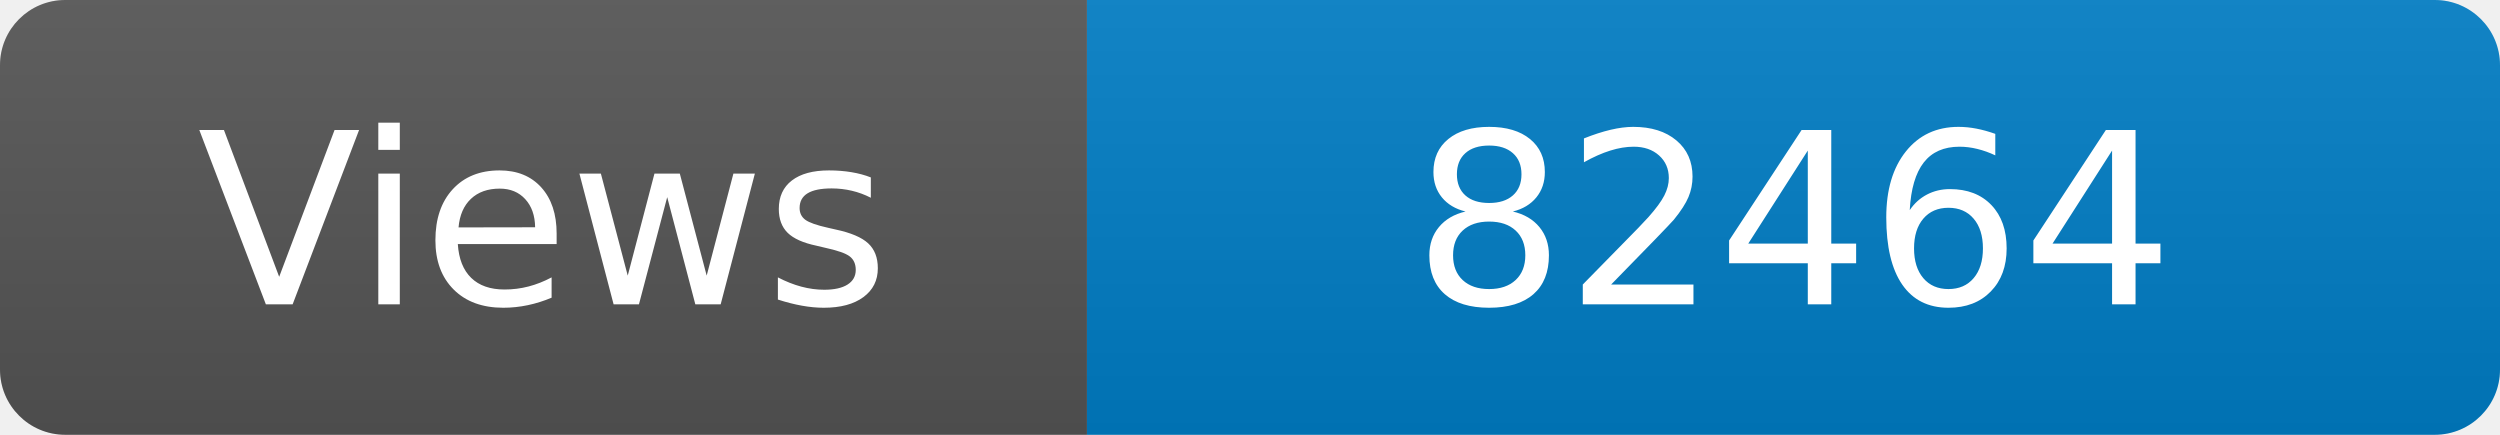
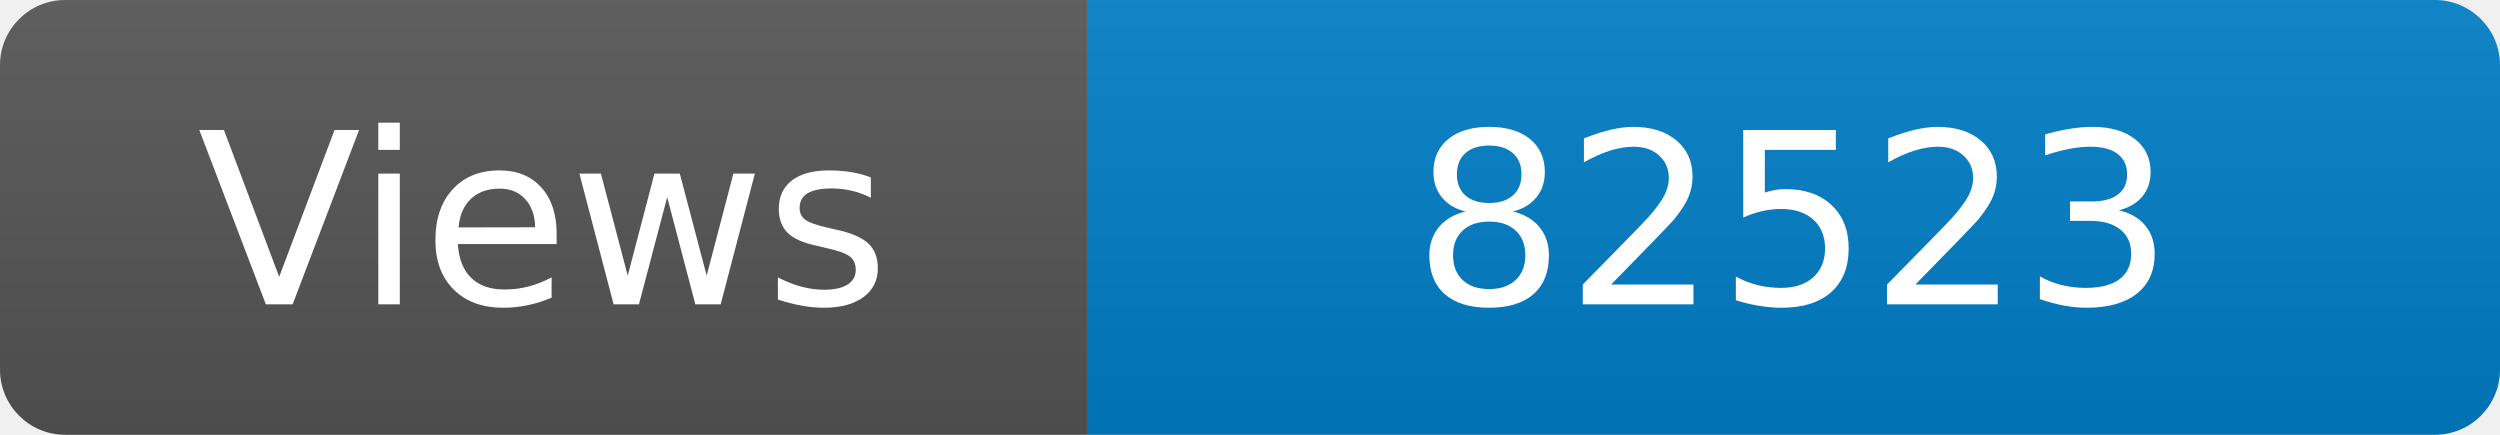
<svg xmlns="http://www.w3.org/2000/svg" width="115" height="20" role="img" aria-label="Maintained?: yes">
  <linearGradient id="s" x2="0" y2="100%">
    <stop offset="0" stop-color="#bbb" stop-opacity=".1" />
    <stop offset="1" stop-opacity=".1" />
  </linearGradient>
  <clipPath id="r">
    <rect width="115" height="20" rx="3" fill="#fff" />
  </clipPath>
  <g clip-path="url(#r)">
    <rect width="50" height="20" fill="#555" />
    <rect x="50" width="160" height="20" fill="#007ec6" />
    <rect width="115" height="20" fill="url(#s)" />
  </g>
  <g fill="#fff" text-anchor="middle" font-family="Verdana,Geneva,DejaVu Sans,sans-serif" font-size="110">
    <text x="250" y="140" transform="scale(.1)" fill="#fff">Views</text>
-     <text x="825" y="140" transform="scale(.1)" fill="#fff">82464</text>
+     <text x="825" y="140" transform="scale(.1)" fill="#fff">82523</text>
  </g>
</svg>
